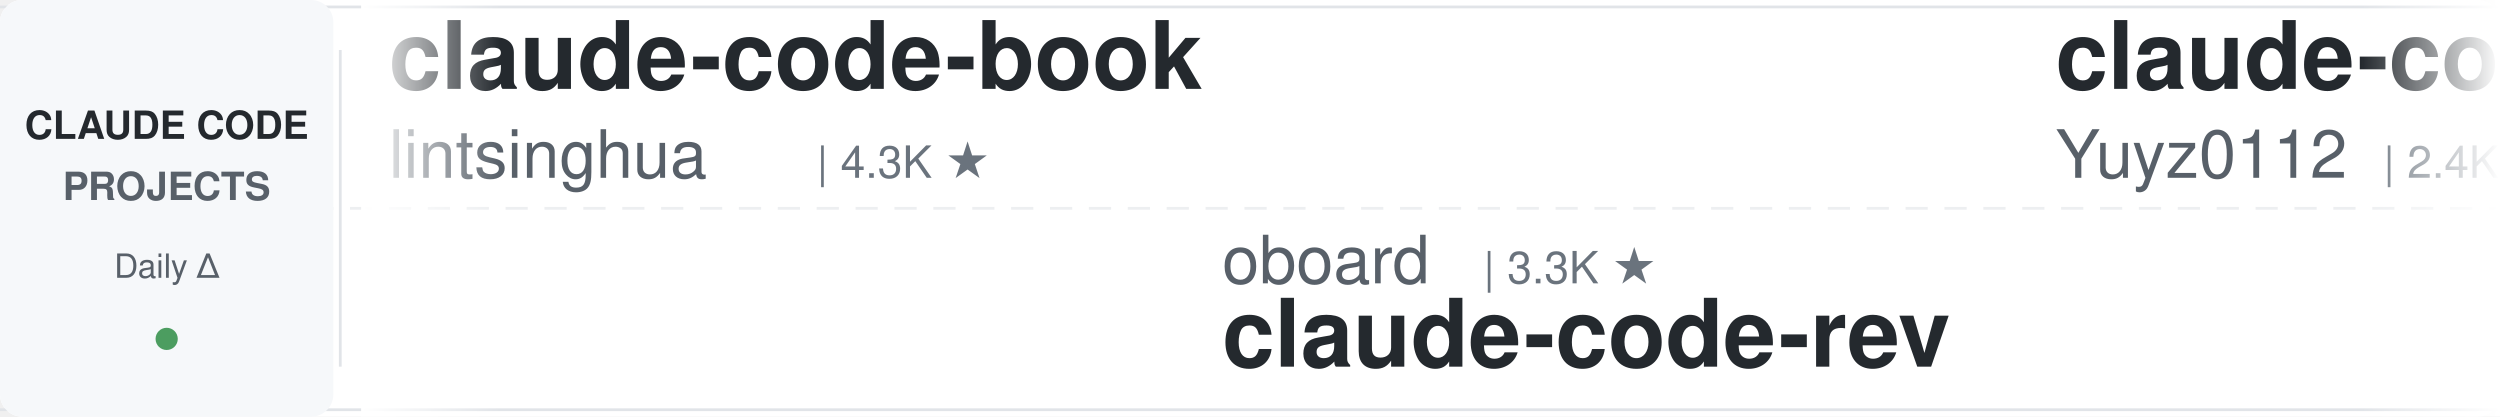
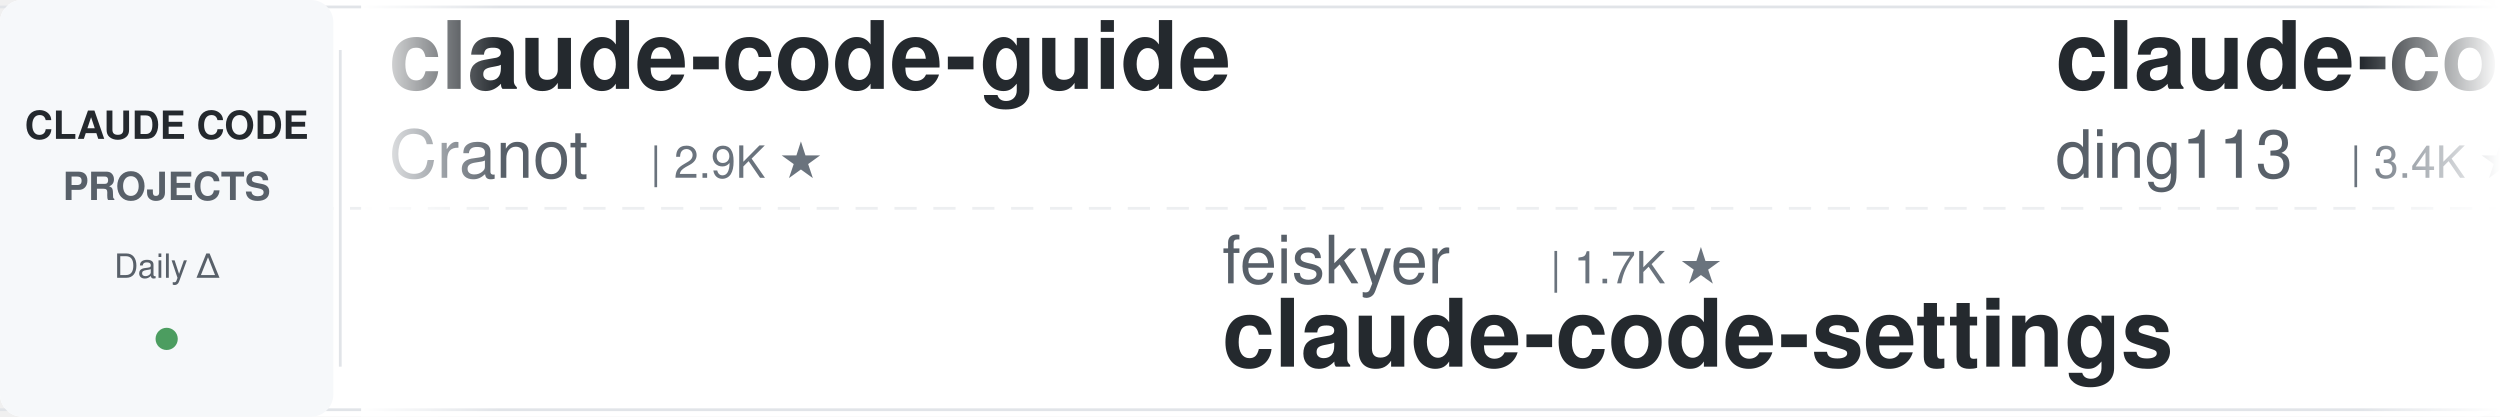
<svg xmlns="http://www.w3.org/2000/svg" width="900" height="150">
  <defs>
    <linearGradient id="leftFade" x1="0%" y1="0%" x2="100%" y2="0%">
      <stop offset="0%" style="stop-color:#ffffff;stop-opacity:1" />
      <stop offset="100%" style="stop-color:#ffffff;stop-opacity:0" />
    </linearGradient>
    <linearGradient id="rightFade" x1="0%" y1="0%" x2="100%" y2="0%">
      <stop offset="0%" style="stop-color:#ffffff;stop-opacity:0" />
      <stop offset="100%" style="stop-color:#ffffff;stop-opacity:1" />
    </linearGradient>
  </defs>
  <rect width="900" height="150" fill="#ffffff" rx="8" />
  <rect x="0" y="2" width="900" height="1" fill="#e1e4e8" />
  <rect x="0" y="147" width="900" height="1" fill="#e1e4e8" />
  <line x1="0" y1="75" x2="900" y2="75" stroke="#e1e4e8" stroke-width="1" stroke-dasharray="8 6" opacity="0.6" />
  <rect x="0" y="0" width="120" height="150" fill="#f6f8fa" rx="8" />
  <text x="60" y="50" font-family="-apple-system, BlinkMacSystemFont, 'Segoe UI', Helvetica, Arial, sans-serif" font-size="14" font-weight="600" fill="#24292e" text-anchor="middle">CLAUDE CODE</text>
  <text x="60" y="72" font-family="-apple-system, BlinkMacSystemFont, 'Segoe UI', Helvetica, Arial, sans-serif" font-size="14" font-weight="600" fill="#586069" text-anchor="middle">PROJECTS</text>
  <text x="60" y="100" font-family="-apple-system, BlinkMacSystemFont, 'Segoe UI', Helvetica, Arial, sans-serif" font-size="12" font-weight="500" fill="#586069" text-anchor="middle">Daily Δ</text>
  <circle cx="60" cy="122" r="4" fill="#22863a" opacity="0.8" />
  <rect x="122" y="18" width="1" height="114" fill="#e1e4e8" />
  <clipPath id="tickerClip">
    <rect x="130" y="0" width="770" height="150" />
  </clipPath>
  <g clip-path="url(#tickerClip)">
    <g id="tickerItems">
      <animateTransform attributeName="transform" attributeType="XML" type="translate" from="0 0" to="-3000 0" dur="54s" repeatCount="indefinite" />
      <g transform="translate(0, 0)">
-         <text x="140" y="32" font-family="-apple-system, BlinkMacSystemFont, 'Segoe UI', Helvetica, Arial, sans-serif" font-size="34" font-weight="600" fill="#24292e">claude-code-book</text>
-         <text x="140" y="64" font-family="-apple-system, BlinkMacSystemFont, 'Segoe UI', Helvetica, Arial, sans-serif" font-size="24" font-weight="400" fill="#586069">lintsinghua</text>
-         <text x="294" y="64" font-family="-apple-system, BlinkMacSystemFont, 'Segoe UI', Helvetica, Arial, sans-serif" font-size="16" font-weight="500" fill="#6a737d">| 4.3K ★</text>
+         <text x="140" y="32" font-family="-apple-system, BlinkMacSystemFont, 'Segoe UI', Helvetica, Arial, sans-serif" font-size="34" font-weight="600" fill="#24292e">claude-code-guide</text>
+         <text x="140" y="64" font-family="-apple-system, BlinkMacSystemFont, 'Segoe UI', Helvetica, Arial, sans-serif" font-size="24" font-weight="400" fill="#586069">Cranot</text>
+         <text x="234" y="64" font-family="-apple-system, BlinkMacSystemFont, 'Segoe UI', Helvetica, Arial, sans-serif" font-size="16" font-weight="500" fill="#6a737d">| 2.9K ★</text>
      </g>
      <g transform="translate(300, 0)">
-         <text x="140" y="102" font-family="-apple-system, BlinkMacSystemFont, 'Segoe UI', Helvetica, Arial, sans-serif" font-size="24" font-weight="400" fill="#586069">oboard</text>
-         <text x="234" y="102" font-family="-apple-system, BlinkMacSystemFont, 'Segoe UI', Helvetica, Arial, sans-serif" font-size="16" font-weight="500" fill="#6a737d">| 3.3K ★</text>
-         <text x="140" y="132" font-family="-apple-system, BlinkMacSystemFont, 'Segoe UI', Helvetica, Arial, sans-serif" font-size="34" font-weight="600" fill="#24292e">claude-code-rev</text>
+         <text x="140" y="102" font-family="-apple-system, BlinkMacSystemFont, 'Segoe UI', Helvetica, Arial, sans-serif" font-size="24" font-weight="400" fill="#586069">feiskyer</text>
+         <text x="258" y="102" font-family="-apple-system, BlinkMacSystemFont, 'Segoe UI', Helvetica, Arial, sans-serif" font-size="16" font-weight="500" fill="#6a737d">| 1.7K ★</text>
+         <text x="140" y="132" font-family="-apple-system, BlinkMacSystemFont, 'Segoe UI', Helvetica, Arial, sans-serif" font-size="34" font-weight="600" fill="#24292e">claude-code-settings</text>
      </g>
      <g transform="translate(600, 0)">
-         <text x="140" y="32" font-family="-apple-system, BlinkMacSystemFont, 'Segoe UI', Helvetica, Arial, sans-serif" font-size="34" font-weight="600" fill="#24292e">claude-code-reverse</text>
-         <text x="140" y="64" font-family="-apple-system, BlinkMacSystemFont, 'Segoe UI', Helvetica, Arial, sans-serif" font-size="24" font-weight="400" fill="#586069">Yuyz0112</text>
-         <text x="258" y="64" font-family="-apple-system, BlinkMacSystemFont, 'Segoe UI', Helvetica, Arial, sans-serif" font-size="16" font-weight="500" fill="#6a737d">| 2.4K ★</text>
+         <text x="140" y="32" font-family="-apple-system, BlinkMacSystemFont, 'Segoe UI', Helvetica, Arial, sans-serif" font-size="34" font-weight="600" fill="#24292e">claude-code-hub</text>
+         <text x="140" y="64" font-family="-apple-system, BlinkMacSystemFont, 'Segoe UI', Helvetica, Arial, sans-serif" font-size="24" font-weight="400" fill="#586069">ding113</text>
+         <text x="246" y="64" font-family="-apple-system, BlinkMacSystemFont, 'Segoe UI', Helvetica, Arial, sans-serif" font-size="16" font-weight="500" fill="#6a737d">| 3.4K ★</text>
      </g>
      <g transform="translate(900, 0)">
-         <text x="140" y="102" font-family="-apple-system, BlinkMacSystemFont, 'Segoe UI', Helvetica, Arial, sans-serif" font-size="24" font-weight="400" fill="#586069">lorryjovens-hub</text>
-         <text x="342" y="102" font-family="-apple-system, BlinkMacSystemFont, 'Segoe UI', Helvetica, Arial, sans-serif" font-size="16" font-weight="500" fill="#6a737d">| 1.7K ★</text>
-         <text x="140" y="132" font-family="-apple-system, BlinkMacSystemFont, 'Segoe UI', Helvetica, Arial, sans-serif" font-size="34" font-weight="600" fill="#24292e">claude-code-rust</text>
+         <text x="140" y="102" font-family="-apple-system, BlinkMacSystemFont, 'Segoe UI', Helvetica, Arial, sans-serif" font-size="24" font-weight="400" fill="#586069">rohitg00</text>
+         <text x="258" y="102" font-family="-apple-system, BlinkMacSystemFont, 'Segoe UI', Helvetica, Arial, sans-serif" font-size="16" font-weight="500" fill="#6a737d">| 2.6K ★</text>
+         <text x="140" y="132" font-family="-apple-system, BlinkMacSystemFont, 'Segoe UI', Helvetica, Arial, sans-serif" font-size="34" font-weight="600" fill="#24292e">awesome-claude-code-tool...</text>
      </g>
      <g transform="translate(1200, 0)">
-         <text x="140" y="32" font-family="-apple-system, BlinkMacSystemFont, 'Segoe UI', Helvetica, Arial, sans-serif" font-size="34" font-weight="600" fill="#24292e">claude-code-workflows</text>
-         <text x="140" y="64" font-family="-apple-system, BlinkMacSystemFont, 'Segoe UI', Helvetica, Arial, sans-serif" font-size="24" font-weight="400" fill="#586069">OneRedOak</text>
-         <text x="270" y="64" font-family="-apple-system, BlinkMacSystemFont, 'Segoe UI', Helvetica, Arial, sans-serif" font-size="16" font-weight="500" fill="#6a737d">| 3.9K ★</text>
+         <text x="140" y="32" font-family="-apple-system, BlinkMacSystemFont, 'Segoe UI', Helvetica, Arial, sans-serif" font-size="34" font-weight="600" fill="#24292e">claude-code-spec-workflo...</text>
+         <text x="140" y="64" font-family="-apple-system, BlinkMacSystemFont, 'Segoe UI', Helvetica, Arial, sans-serif" font-size="24" font-weight="400" fill="#586069">Pimzino</text>
+         <text x="246" y="64" font-family="-apple-system, BlinkMacSystemFont, 'Segoe UI', Helvetica, Arial, sans-serif" font-size="16" font-weight="500" fill="#6a737d">| 3.9K ★</text>
      </g>
      <g transform="translate(1500, 0)">
-         <text x="140" y="102" font-family="-apple-system, BlinkMacSystemFont, 'Segoe UI', Helvetica, Arial, sans-serif" font-size="24" font-weight="400" fill="#586069">krusemediallc</text>
-         <text x="318" y="102" font-family="-apple-system, BlinkMacSystemFont, 'Segoe UI', Helvetica, Arial, sans-serif" font-size="16" font-weight="500" fill="#6a737d">| 1.5K ★</text>
-         <text x="140" y="132" font-family="-apple-system, BlinkMacSystemFont, 'Segoe UI', Helvetica, Arial, sans-serif" font-size="34" font-weight="600" fill="#24292e">arcads-claude-code</text>
+         <text x="140" y="102" font-family="-apple-system, BlinkMacSystemFont, 'Segoe UI', Helvetica, Arial, sans-serif" font-size="24" font-weight="400" fill="#586069">nicedreamzapp</text>
+         <text x="318" y="102" font-family="-apple-system, BlinkMacSystemFont, 'Segoe UI', Helvetica, Arial, sans-serif" font-size="16" font-weight="500" fill="#6a737d">| 3.3K ★</text>
+         <text x="140" y="132" font-family="-apple-system, BlinkMacSystemFont, 'Segoe UI', Helvetica, Arial, sans-serif" font-size="34" font-weight="600" fill="#24292e">claude-code-local</text>
      </g>
      <g transform="translate(1800, 0)">
-         <text x="140" y="32" font-family="-apple-system, BlinkMacSystemFont, 'Segoe UI', Helvetica, Arial, sans-serif" font-size="34" font-weight="600" fill="#24292e">claude-code-analysis</text>
-         <text x="140" y="64" font-family="-apple-system, BlinkMacSystemFont, 'Segoe UI', Helvetica, Arial, sans-serif" font-size="24" font-weight="400" fill="#586069">liuup</text>
-         <text x="222" y="64" font-family="-apple-system, BlinkMacSystemFont, 'Segoe UI', Helvetica, Arial, sans-serif" font-size="16" font-weight="500" fill="#6a737d">| 3.9K ★</text>
+         <text x="140" y="32" font-family="-apple-system, BlinkMacSystemFont, 'Segoe UI', Helvetica, Arial, sans-serif" font-size="34" font-weight="600" fill="#24292e">ECC</text>
+         <text x="140" y="64" font-family="-apple-system, BlinkMacSystemFont, 'Segoe UI', Helvetica, Arial, sans-serif" font-size="24" font-weight="400" fill="#586069">affaan-m</text>
+         <text x="258" y="64" font-family="-apple-system, BlinkMacSystemFont, 'Segoe UI', Helvetica, Arial, sans-serif" font-size="16" font-weight="500" fill="#6a737d">| 265.3K ★</text>
      </g>
      <g transform="translate(2100, 0)">
+         <text x="140" y="102" font-family="-apple-system, BlinkMacSystemFont, 'Segoe UI', Helvetica, Arial, sans-serif" font-size="24" font-weight="400" fill="#586069">hangsman</text>
+         <text x="258" y="102" font-family="-apple-system, BlinkMacSystemFont, 'Segoe UI', Helvetica, Arial, sans-serif" font-size="16" font-weight="500" fill="#6a737d">| 795 ★</text>
+         <text x="140" y="132" font-family="-apple-system, BlinkMacSystemFont, 'Segoe UI', Helvetica, Arial, sans-serif" font-size="34" font-weight="600" fill="#24292e">claude-code-source</text>
+       </g>
+       <g transform="translate(2400, 0)">
+         <text x="140" y="32" font-family="-apple-system, BlinkMacSystemFont, 'Segoe UI', Helvetica, Arial, sans-serif" font-size="34" font-weight="600" fill="#24292e">claude-code-security-rev...</text>
+         <text x="140" y="64" font-family="-apple-system, BlinkMacSystemFont, 'Segoe UI', Helvetica, Arial, sans-serif" font-size="24" font-weight="400" fill="#586069">anthropics</text>
+         <text x="282" y="64" font-family="-apple-system, BlinkMacSystemFont, 'Segoe UI', Helvetica, Arial, sans-serif" font-size="16" font-weight="500" fill="#6a737d">| 6.3K ★</text>
+       </g>
+       <g transform="translate(2700, 0)">
        <text x="140" y="102" font-family="-apple-system, BlinkMacSystemFont, 'Segoe UI', Helvetica, Arial, sans-serif" font-size="24" font-weight="400" fill="#586069">1rgs</text>
        <text x="210" y="102" font-family="-apple-system, BlinkMacSystemFont, 'Segoe UI', Helvetica, Arial, sans-serif" font-size="16" font-weight="500" fill="#6a737d">| 3.7K ★</text>
        <text x="140" y="132" font-family="-apple-system, BlinkMacSystemFont, 'Segoe UI', Helvetica, Arial, sans-serif" font-size="34" font-weight="600" fill="#24292e">claude-code-proxy</text>
      </g>
-       <g transform="translate(2400, 0)">
-         <text x="140" y="32" font-family="-apple-system, BlinkMacSystemFont, 'Segoe UI', Helvetica, Arial, sans-serif" font-size="34" font-weight="600" fill="#24292e">claude-coder</text>
-         <text x="140" y="64" font-family="-apple-system, BlinkMacSystemFont, 'Segoe UI', Helvetica, Arial, sans-serif" font-size="24" font-weight="400" fill="#586069">kodu-ai</text>
-         <text x="246" y="64" font-family="-apple-system, BlinkMacSystemFont, 'Segoe UI', Helvetica, Arial, sans-serif" font-size="16" font-weight="500" fill="#6a737d">| 5.2K ★</text>
-       </g>
-       <g transform="translate(2700, 0)">
-         <text x="140" y="102" font-family="-apple-system, BlinkMacSystemFont, 'Segoe UI', Helvetica, Arial, sans-serif" font-size="24" font-weight="400" fill="#586069">SeemSeam</text>
-         <text x="258" y="102" font-family="-apple-system, BlinkMacSystemFont, 'Segoe UI', Helvetica, Arial, sans-serif" font-size="16" font-weight="500" fill="#6a737d">| 3.5K ★</text>
-         <text x="140" y="132" font-family="-apple-system, BlinkMacSystemFont, 'Segoe UI', Helvetica, Arial, sans-serif" font-size="34" font-weight="600" fill="#24292e">claude_codex_bridge</text>
-       </g>
      <g transform="translate(3000, 0)">
-         <text x="140" y="32" font-family="-apple-system, BlinkMacSystemFont, 'Segoe UI', Helvetica, Arial, sans-serif" font-size="34" font-weight="600" fill="#24292e">claude-code-book</text>
-         <text x="140" y="64" font-family="-apple-system, BlinkMacSystemFont, 'Segoe UI', Helvetica, Arial, sans-serif" font-size="24" font-weight="400" fill="#586069">lintsinghua</text>
-         <text x="294" y="64" font-family="-apple-system, BlinkMacSystemFont, 'Segoe UI', Helvetica, Arial, sans-serif" font-size="16" font-weight="500" fill="#6a737d">| 4.3K ★</text>
+         <text x="140" y="32" font-family="-apple-system, BlinkMacSystemFont, 'Segoe UI', Helvetica, Arial, sans-serif" font-size="34" font-weight="600" fill="#24292e">claude-code-guide</text>
+         <text x="140" y="64" font-family="-apple-system, BlinkMacSystemFont, 'Segoe UI', Helvetica, Arial, sans-serif" font-size="24" font-weight="400" fill="#586069">Cranot</text>
+         <text x="234" y="64" font-family="-apple-system, BlinkMacSystemFont, 'Segoe UI', Helvetica, Arial, sans-serif" font-size="16" font-weight="500" fill="#6a737d">| 2.9K ★</text>
      </g>
      <g transform="translate(3300, 0)">
-         <text x="140" y="102" font-family="-apple-system, BlinkMacSystemFont, 'Segoe UI', Helvetica, Arial, sans-serif" font-size="24" font-weight="400" fill="#586069">oboard</text>
-         <text x="234" y="102" font-family="-apple-system, BlinkMacSystemFont, 'Segoe UI', Helvetica, Arial, sans-serif" font-size="16" font-weight="500" fill="#6a737d">| 3.3K ★</text>
-         <text x="140" y="132" font-family="-apple-system, BlinkMacSystemFont, 'Segoe UI', Helvetica, Arial, sans-serif" font-size="34" font-weight="600" fill="#24292e">claude-code-rev</text>
+         <text x="140" y="102" font-family="-apple-system, BlinkMacSystemFont, 'Segoe UI', Helvetica, Arial, sans-serif" font-size="24" font-weight="400" fill="#586069">feiskyer</text>
+         <text x="258" y="102" font-family="-apple-system, BlinkMacSystemFont, 'Segoe UI', Helvetica, Arial, sans-serif" font-size="16" font-weight="500" fill="#6a737d">| 1.7K ★</text>
+         <text x="140" y="132" font-family="-apple-system, BlinkMacSystemFont, 'Segoe UI', Helvetica, Arial, sans-serif" font-size="34" font-weight="600" fill="#24292e">claude-code-settings</text>
      </g>
      <g transform="translate(3600, 0)">
-         <text x="140" y="32" font-family="-apple-system, BlinkMacSystemFont, 'Segoe UI', Helvetica, Arial, sans-serif" font-size="34" font-weight="600" fill="#24292e">claude-code-reverse</text>
-         <text x="140" y="64" font-family="-apple-system, BlinkMacSystemFont, 'Segoe UI', Helvetica, Arial, sans-serif" font-size="24" font-weight="400" fill="#586069">Yuyz0112</text>
-         <text x="258" y="64" font-family="-apple-system, BlinkMacSystemFont, 'Segoe UI', Helvetica, Arial, sans-serif" font-size="16" font-weight="500" fill="#6a737d">| 2.4K ★</text>
+         <text x="140" y="32" font-family="-apple-system, BlinkMacSystemFont, 'Segoe UI', Helvetica, Arial, sans-serif" font-size="34" font-weight="600" fill="#24292e">claude-code-hub</text>
+         <text x="140" y="64" font-family="-apple-system, BlinkMacSystemFont, 'Segoe UI', Helvetica, Arial, sans-serif" font-size="24" font-weight="400" fill="#586069">ding113</text>
+         <text x="246" y="64" font-family="-apple-system, BlinkMacSystemFont, 'Segoe UI', Helvetica, Arial, sans-serif" font-size="16" font-weight="500" fill="#6a737d">| 3.4K ★</text>
      </g>
      <g transform="translate(3900, 0)">
-         <text x="140" y="102" font-family="-apple-system, BlinkMacSystemFont, 'Segoe UI', Helvetica, Arial, sans-serif" font-size="24" font-weight="400" fill="#586069">lorryjovens-hub</text>
-         <text x="342" y="102" font-family="-apple-system, BlinkMacSystemFont, 'Segoe UI', Helvetica, Arial, sans-serif" font-size="16" font-weight="500" fill="#6a737d">| 1.7K ★</text>
-         <text x="140" y="132" font-family="-apple-system, BlinkMacSystemFont, 'Segoe UI', Helvetica, Arial, sans-serif" font-size="34" font-weight="600" fill="#24292e">claude-code-rust</text>
+         <text x="140" y="102" font-family="-apple-system, BlinkMacSystemFont, 'Segoe UI', Helvetica, Arial, sans-serif" font-size="24" font-weight="400" fill="#586069">rohitg00</text>
+         <text x="258" y="102" font-family="-apple-system, BlinkMacSystemFont, 'Segoe UI', Helvetica, Arial, sans-serif" font-size="16" font-weight="500" fill="#6a737d">| 2.6K ★</text>
+         <text x="140" y="132" font-family="-apple-system, BlinkMacSystemFont, 'Segoe UI', Helvetica, Arial, sans-serif" font-size="34" font-weight="600" fill="#24292e">awesome-claude-code-tool...</text>
      </g>
    </g>
  </g>
  <rect x="130" y="0" width="50" height="150" fill="url(#leftFade)" />
  <rect x="850" y="0" width="50" height="150" fill="url(#rightFade)" />
</svg>
